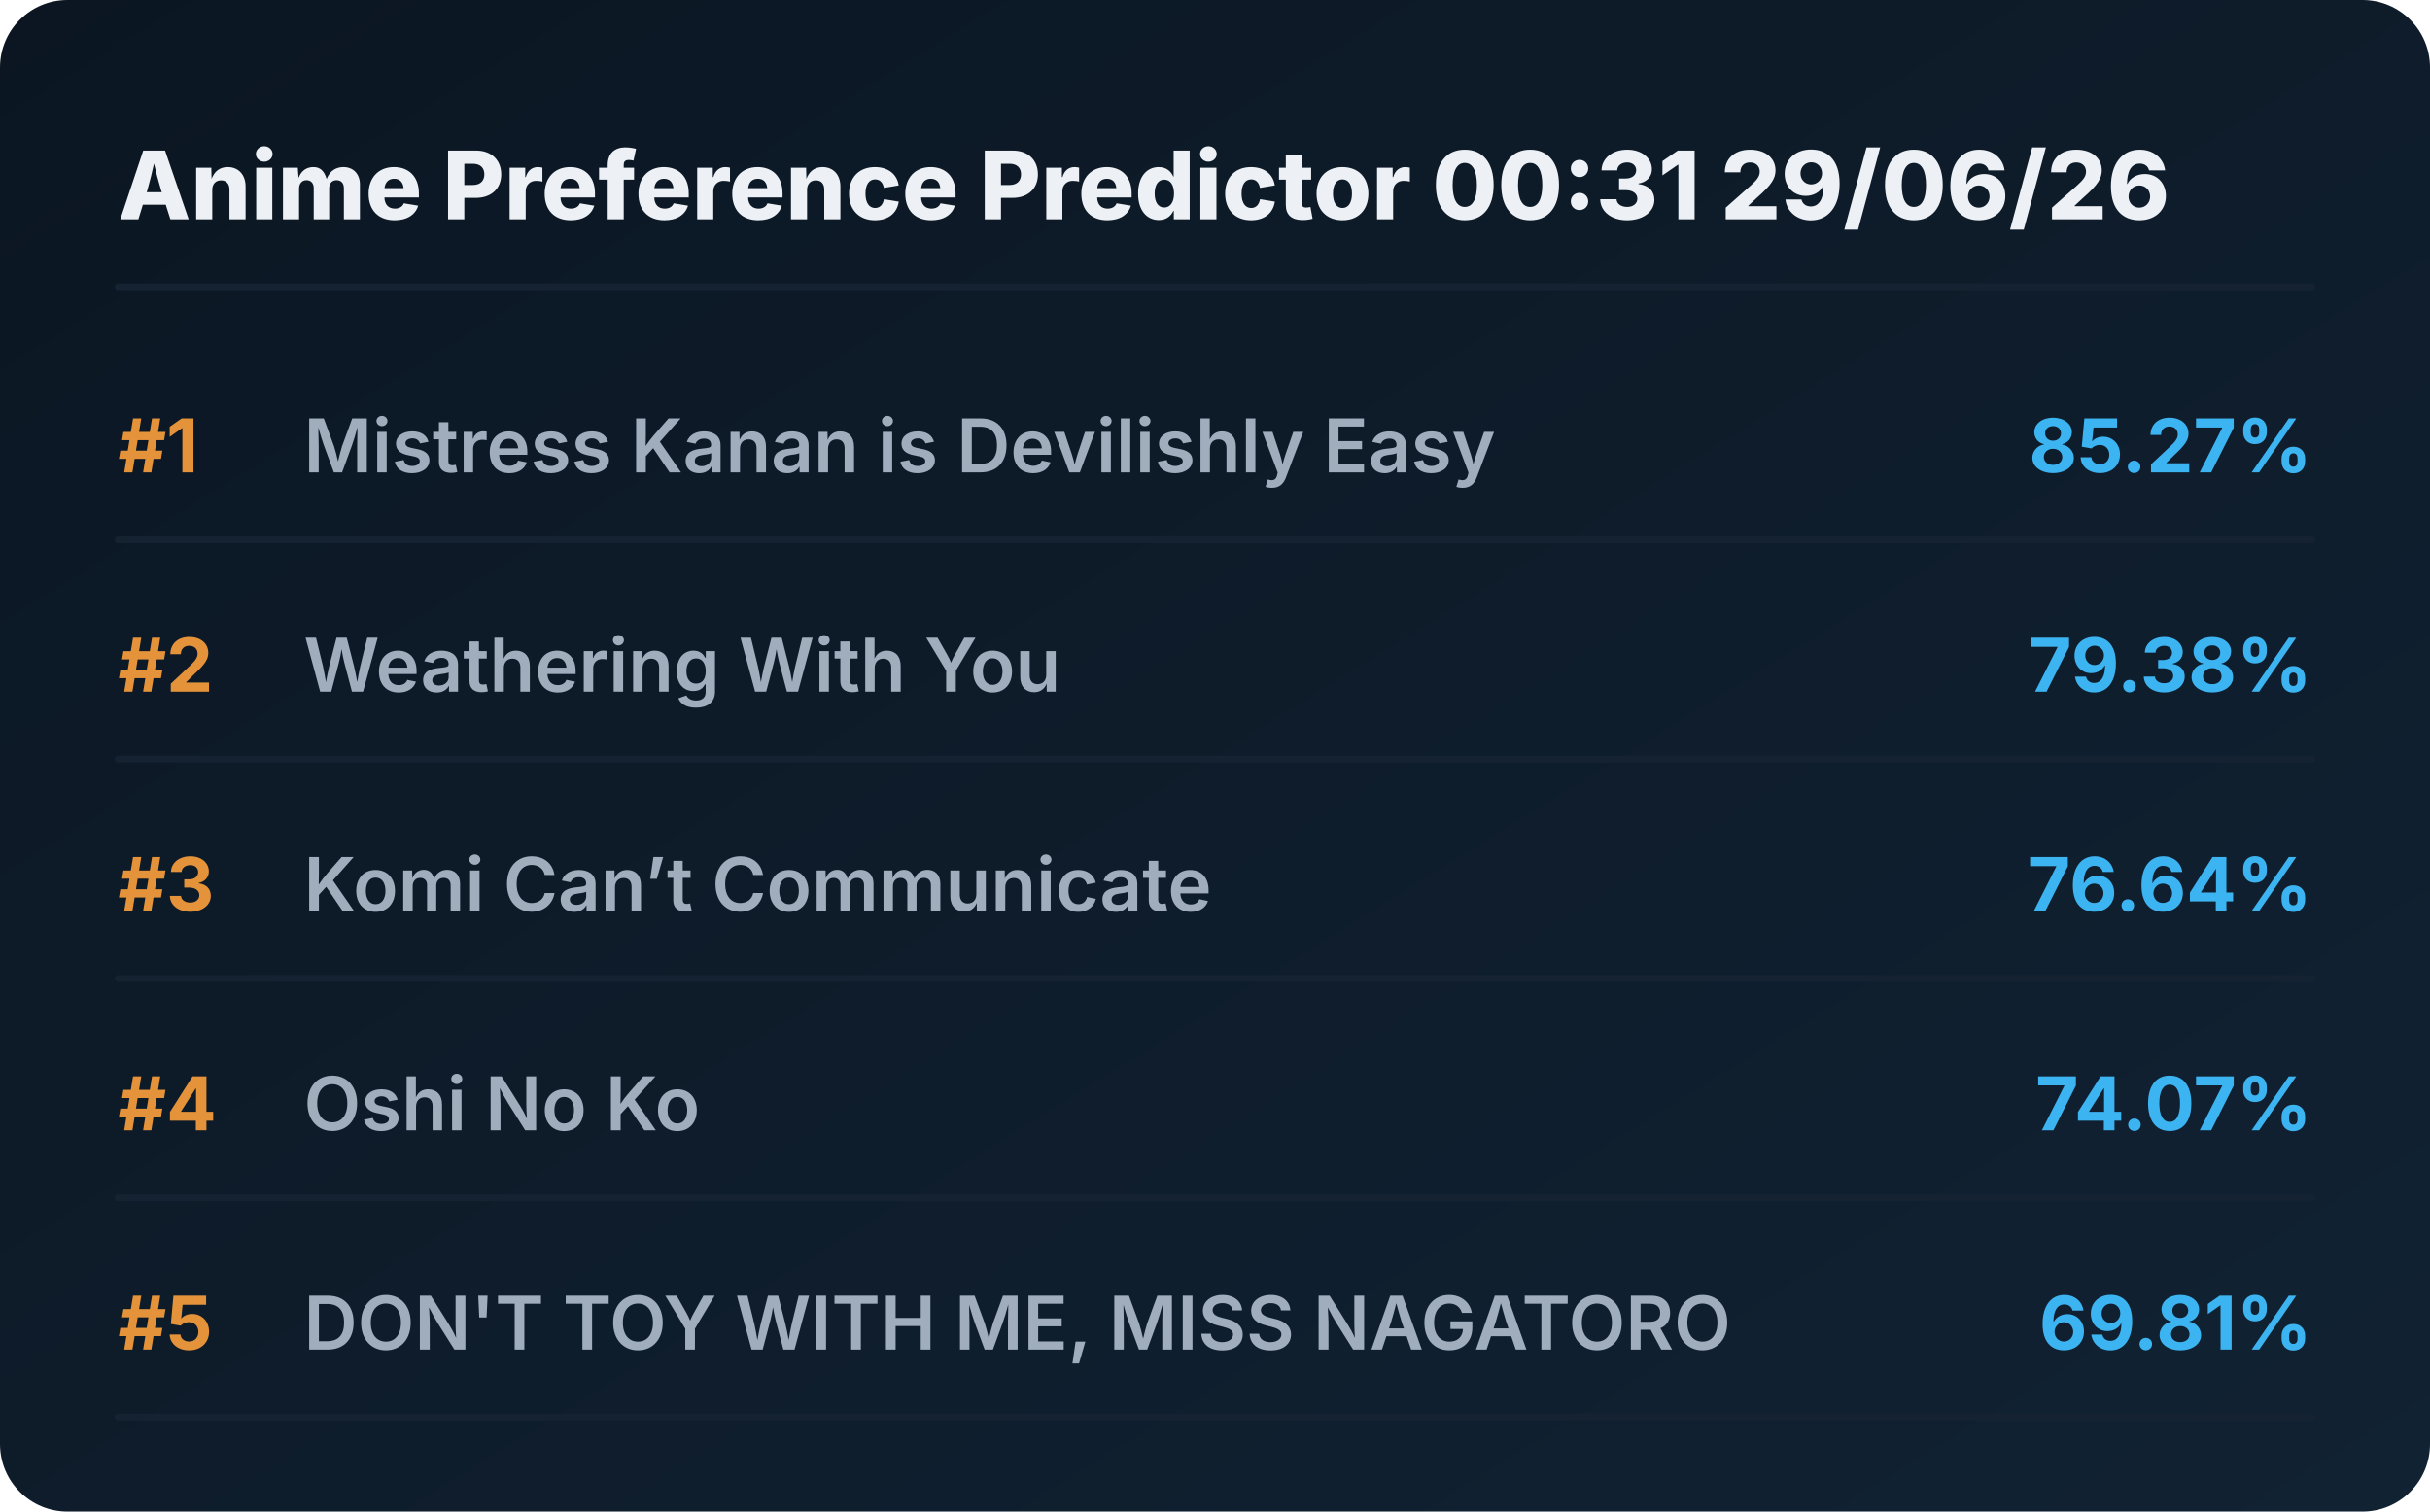
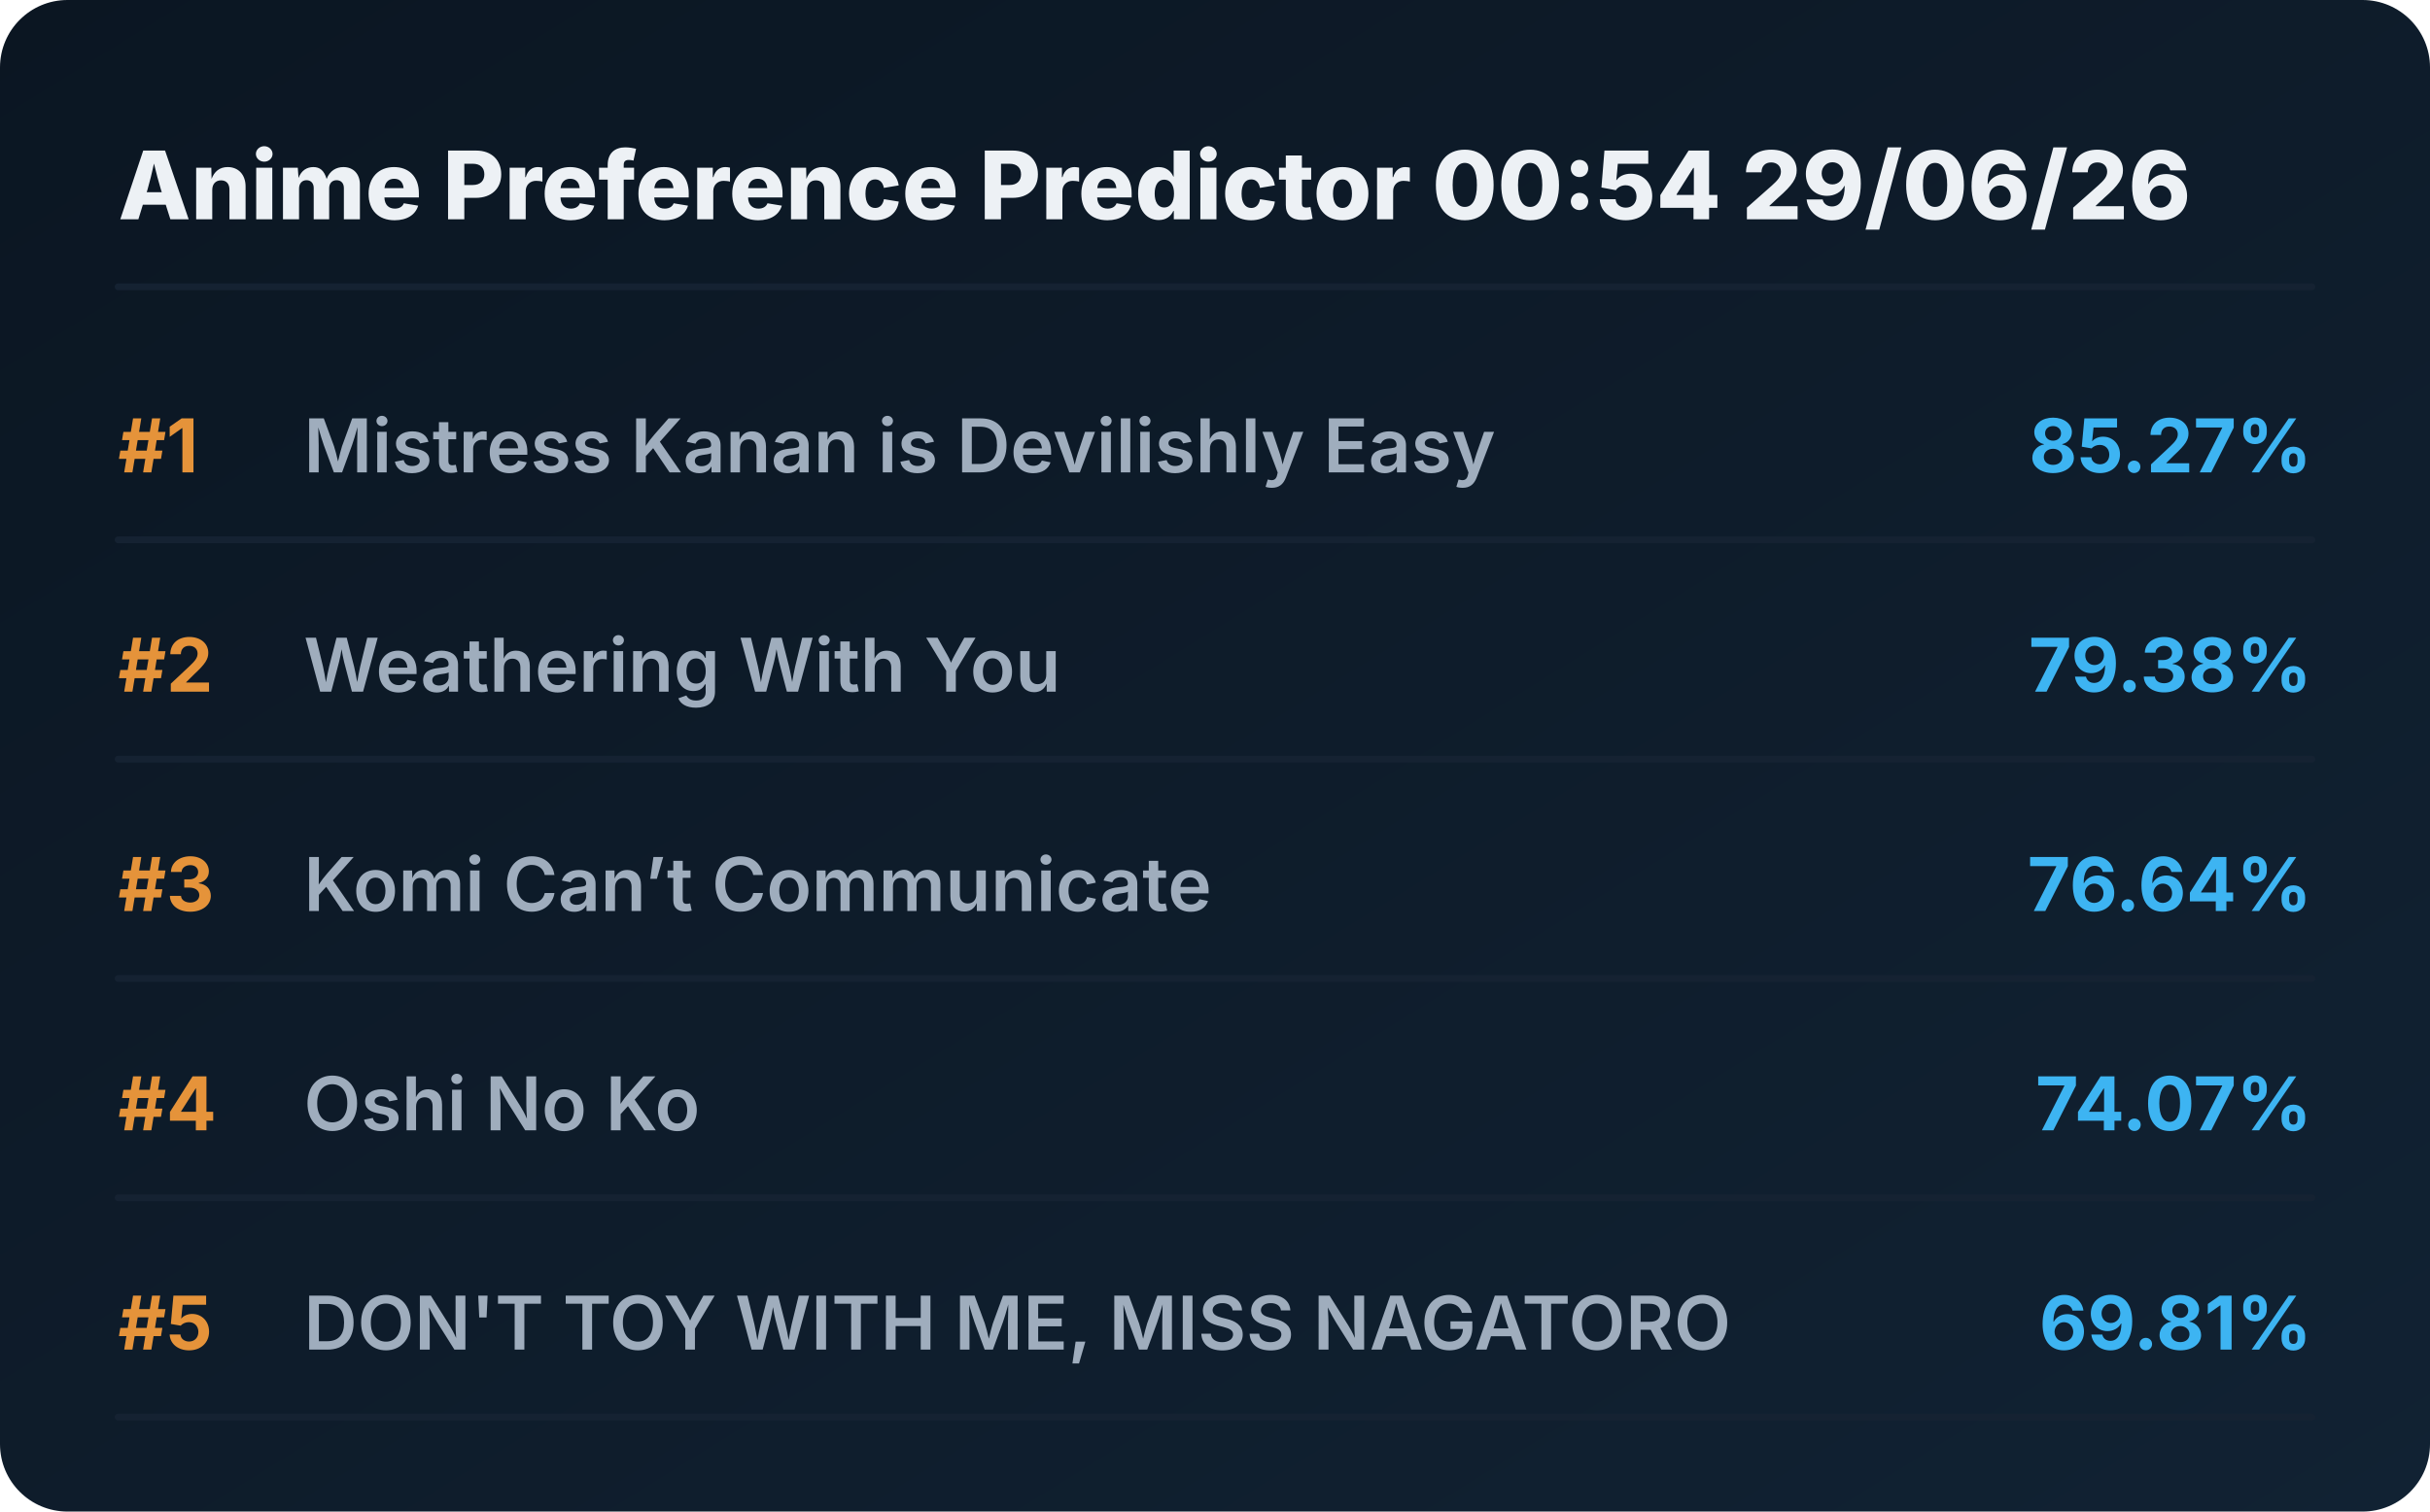
<svg xmlns="http://www.w3.org/2000/svg" viewBox="0 0 720 448" preserveAspectRatio="xMidYMid meet" style="width: 100%; height: auto; max-width: 720px;">
  <defs>
    <linearGradient id="boxGrad" x1="0%" y1="0%" x2="100%" y2="100%">
      <stop offset="0%" stop-color="#0b1622" />
      <stop offset="100%" stop-color="#112233" />
    </linearGradient>
    <clipPath id="titleClip">
      <rect x="90" y="0" width="510" height="100%" />
    </clipPath>
  </defs>
  <style>
    .bg { fill: url(#boxGrad); rx: 20px; }
    .header { font-family: 'Overpass', 'Inter', system-ui, sans-serif; font-weight: 800; font-size: 28px; fill: #edf1f5; }
    .rank { font-family: 'Overpass', 'Inter', system-ui, sans-serif; font-weight: 700; font-size: 22px; fill: #e5933a; }
    .title { font-family: 'Overpass', 'Inter', system-ui, sans-serif; font-weight: 600; font-size: 22px; fill: #9fadbd; }
    .score { font-family: 'Overpass', 'Inter', system-ui, sans-serif; font-weight: 700; font-size: 22px; fill: #3db4f2; }
    .line { stroke: #152232; stroke-width: 2; stroke-linecap: round; }
  </style>
  <rect class="bg" width="720" height="448" />
-   <text x="35" y="65" class="header">Anime Preference Predictor 00:31 29/06/26</text>
+   <text x="35" y="65" class="header">Anime Preference Predictor 00:54 29/06/26</text>
  <line x1="35" y1="85" x2="685" y2="85" class="line" />
  <g transform="translate(0, 0)">
    <text x="35" y="140" class="rank">#1</text>
    <text x="90" y="140" class="title">Mistress Kanan is Devilishly Easy</text>
    <text x="685" y="140" class="score" text-anchor="end">85.27%</text>
    <line x1="35" y1="160" x2="685" y2="160" class="line" />
  </g>
  <g transform="translate(0, 65)">
    <text x="35" y="140" class="rank">#2</text>
    <text x="90" y="140" class="title">Weathering With You</text>
    <text x="685" y="140" class="score" text-anchor="end">79.38%</text>
    <line x1="35" y1="160" x2="685" y2="160" class="line" />
  </g>
  <g transform="translate(0, 130)">
    <text x="35" y="140" class="rank">#3</text>
    <text x="90" y="140" class="title">Komi Can’t Communicate</text>
    <text x="685" y="140" class="score" text-anchor="end">76.64%</text>
    <line x1="35" y1="160" x2="685" y2="160" class="line" />
  </g>
  <g transform="translate(0, 195)">
    <text x="35" y="140" class="rank">#4</text>
    <text x="90" y="140" class="title">Oshi No Ko</text>
    <text x="685" y="140" class="score" text-anchor="end">74.07%</text>
    <line x1="35" y1="160" x2="685" y2="160" class="line" />
  </g>
  <g transform="translate(0, 260)">
    <text x="35" y="140" class="rank">#5</text>
    <text x="90" y="140" class="title">DON'T TOY WITH ME, MISS NAGATORO</text>
    <text x="685" y="140" class="score" text-anchor="end">69.81%</text>
    <line x1="35" y1="160" x2="685" y2="160" class="line" />
  </g>
</svg>
